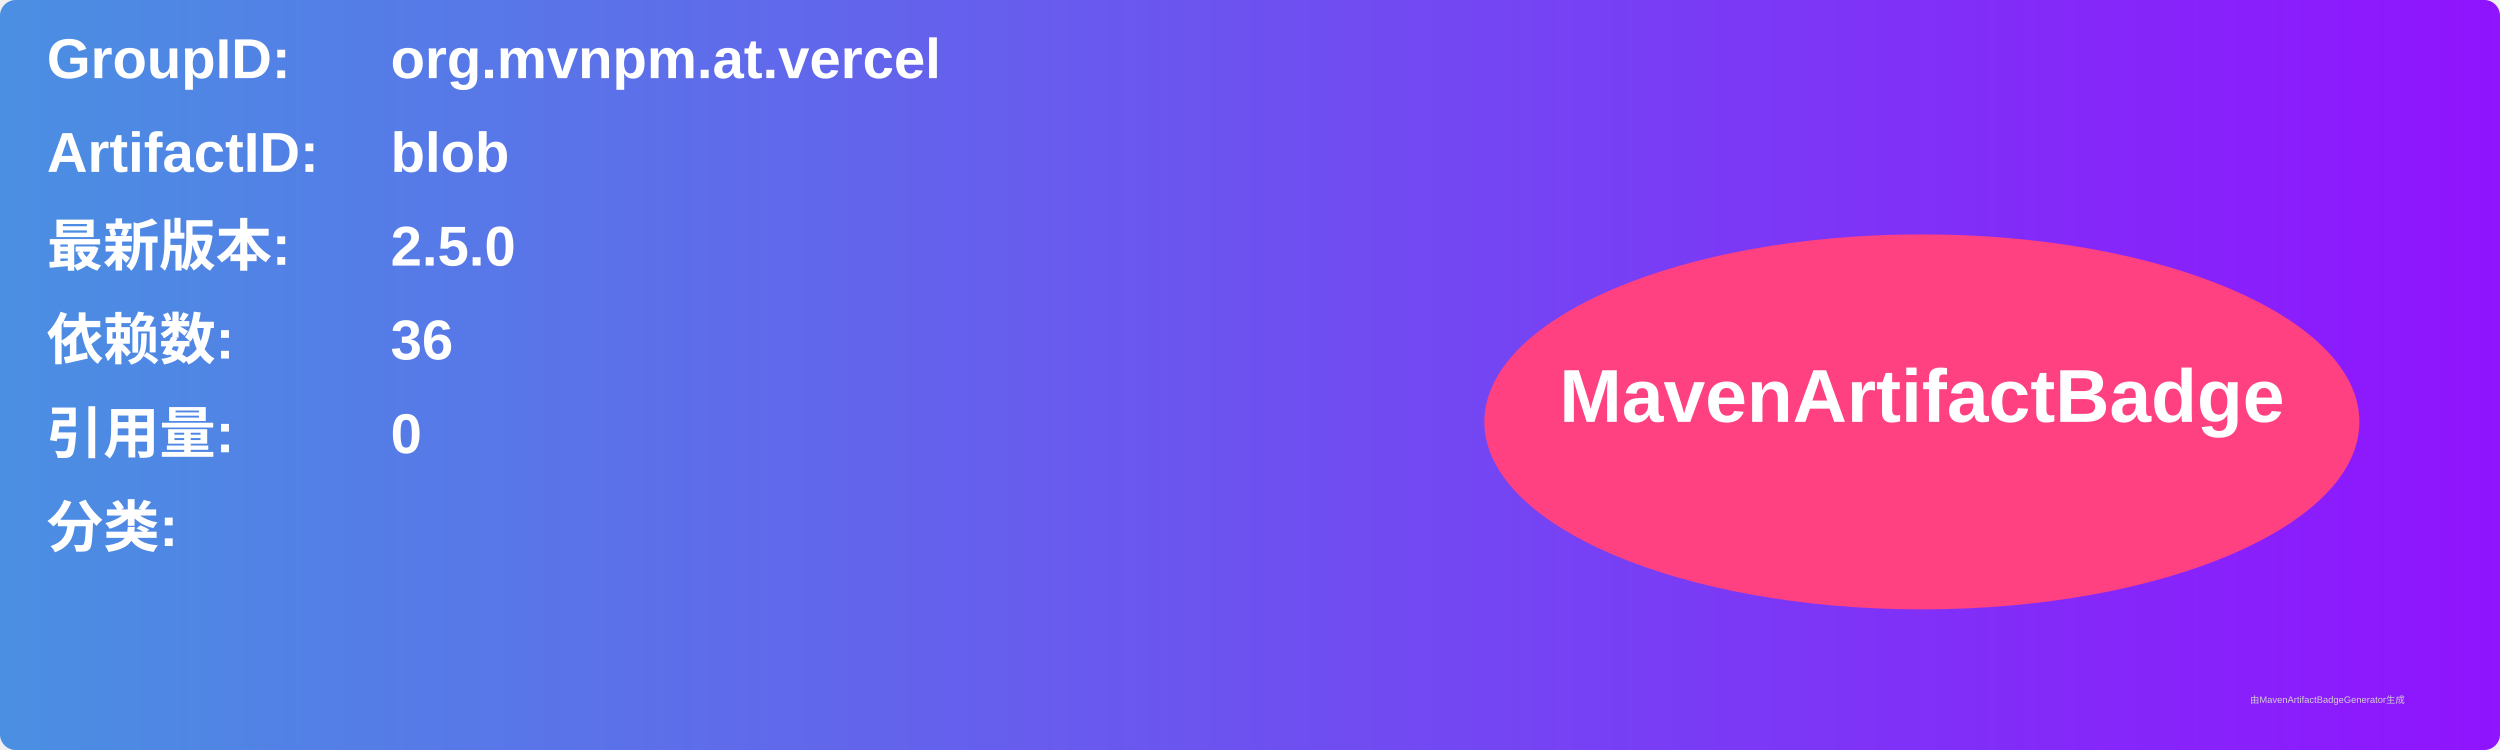
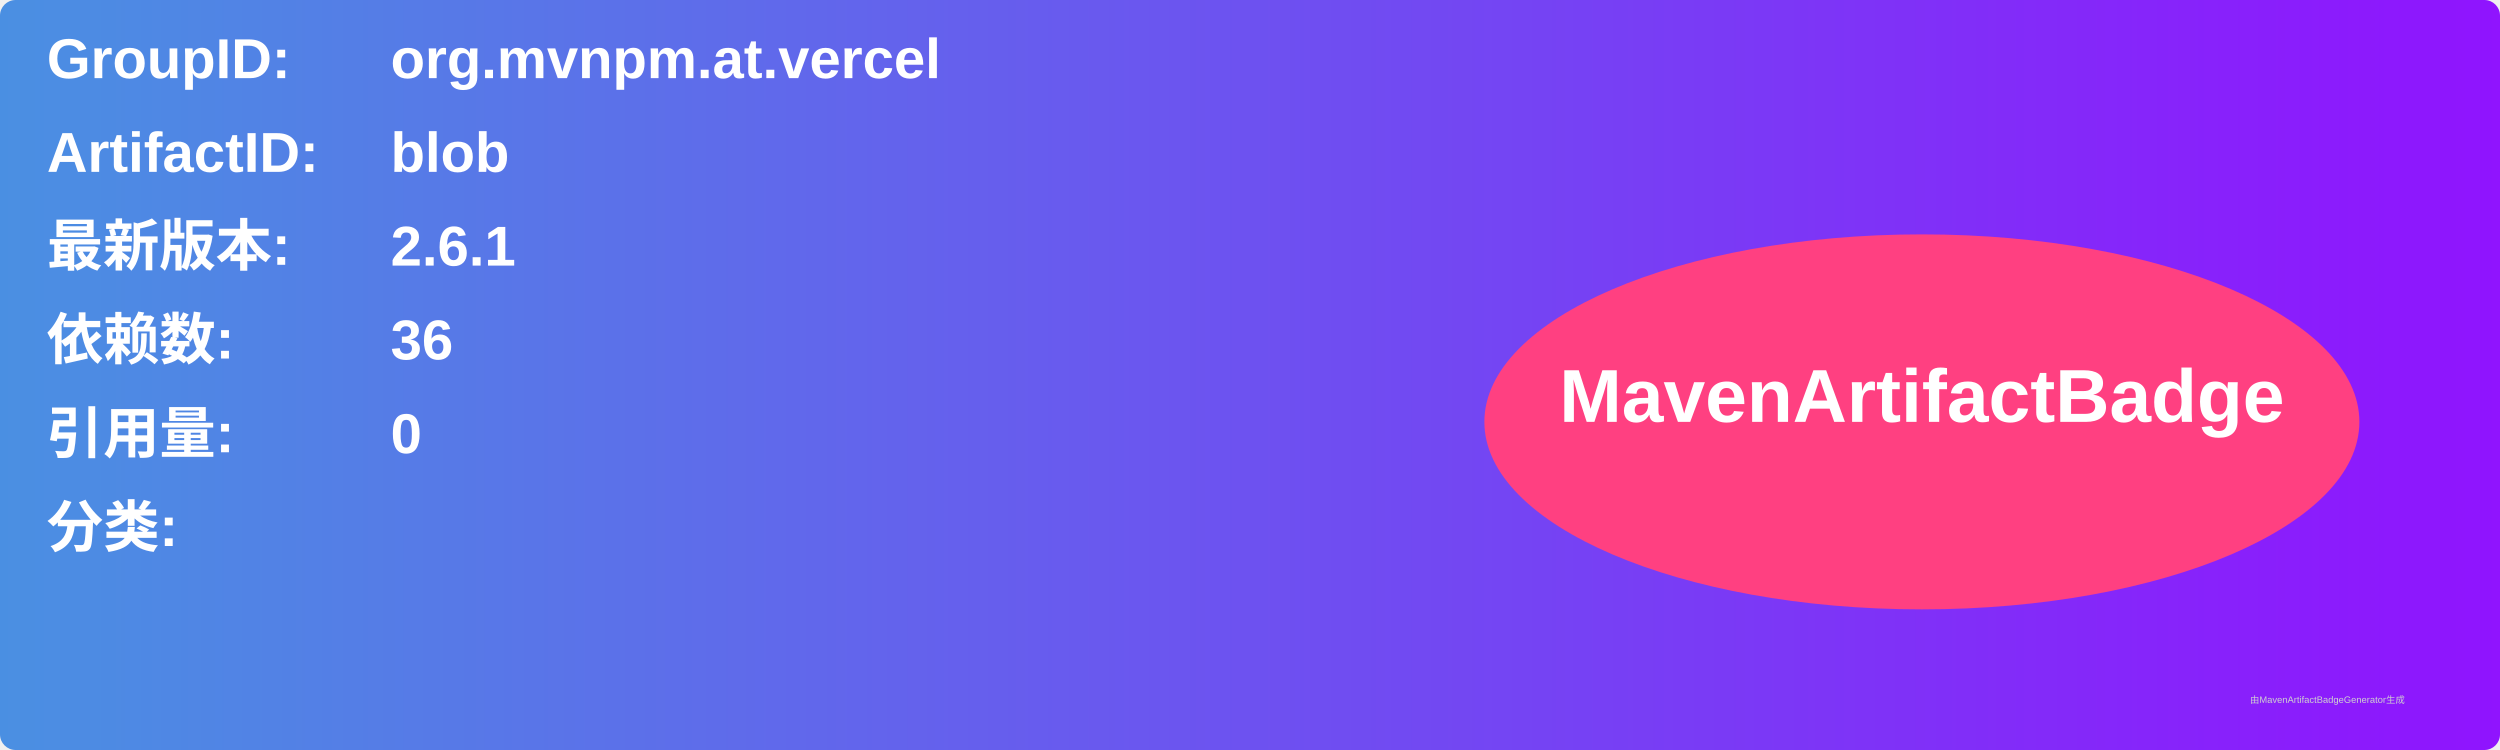
<svg xmlns="http://www.w3.org/2000/svg" width="800" height="240" viewBox="0 0 800 240">
  <linearGradient id="grad" x1="0%" y1="0%" x2="100%" y2="0%">
    <stop offset="0%" stop-color="#4a90e2" />
    <stop offset="100%" stop-color="#9013fe" />
  </linearGradient>
  <rect width="100%" height="100%" rx="5" ry="5" fill="url(#grad)" />
  <g transform="translate(15, 15)">
    <text x="0" y="10" font-family="Arial" font-size="18" fill="white" font-weight="bold" width="260">GroupID:</text>
    <text x="110" y="10" font-family="Arial" font-size="18" fill="white" font-weight="bold" width="460">org.mvnpm.at.vercel</text>
    <text x="0" y="40" font-family="Arial" font-size="18" fill="white" font-weight="bold" width="260">ArtifactID:</text>
    <text x="110" y="40" font-family="Arial" font-size="18" fill="white" font-weight="bold" width="460">blob</text>
    <text x="0" y="70" font-family="Arial" font-size="18" fill="white" font-weight="bold">最新版本:</text>
    <text x="110" y="70" font-family="Arial" font-size="18" fill="white" font-weight="bold">
-       <tspan font-weight="bold">2.5.0</tspan>
+       <tspan font-weight="bold">2.6.1</tspan>
    </text>
    <text x="0" y="100" font-family="Arial" font-size="18" fill="white" font-weight="bold">依赖数: </text>
    <text x="110" y="100" font-family="Arial" font-size="18" fill="white">
      <tspan font-weight="bold">36</tspan>
    </text>
    <text x="0" y="130" font-family="Arial" font-size="18" fill="white" font-weight="bold">引用量: </text>
    <text x="110" y="130" font-family="Arial" font-size="18" fill="white">
      <tspan font-weight="bold">0</tspan>
    </text>
    <text x="0" y="160" font-family="Arial" font-size="18" fill="white" font-weight="bold">分类:</text>
    <text x="10" y="190" font-family="Arial" font-size="10" fill="white">
      <tspan font-weight="bold" />
    </text>
    <ellipse cx="600" cy="120" rx="140" ry="60" fill="#ff4081" />
    <text x="600" y="120" text-anchor="middle" font-family="Arial" font-size="24" fill="white" font-weight="bold">MavenArtifactBadge</text>
  </g>
  <text x="720" y="225" font-family="Arial" font-size="3" fill="#d0d0d0">由MavenArtifactBadgeGenerator生成</text>
</svg>
